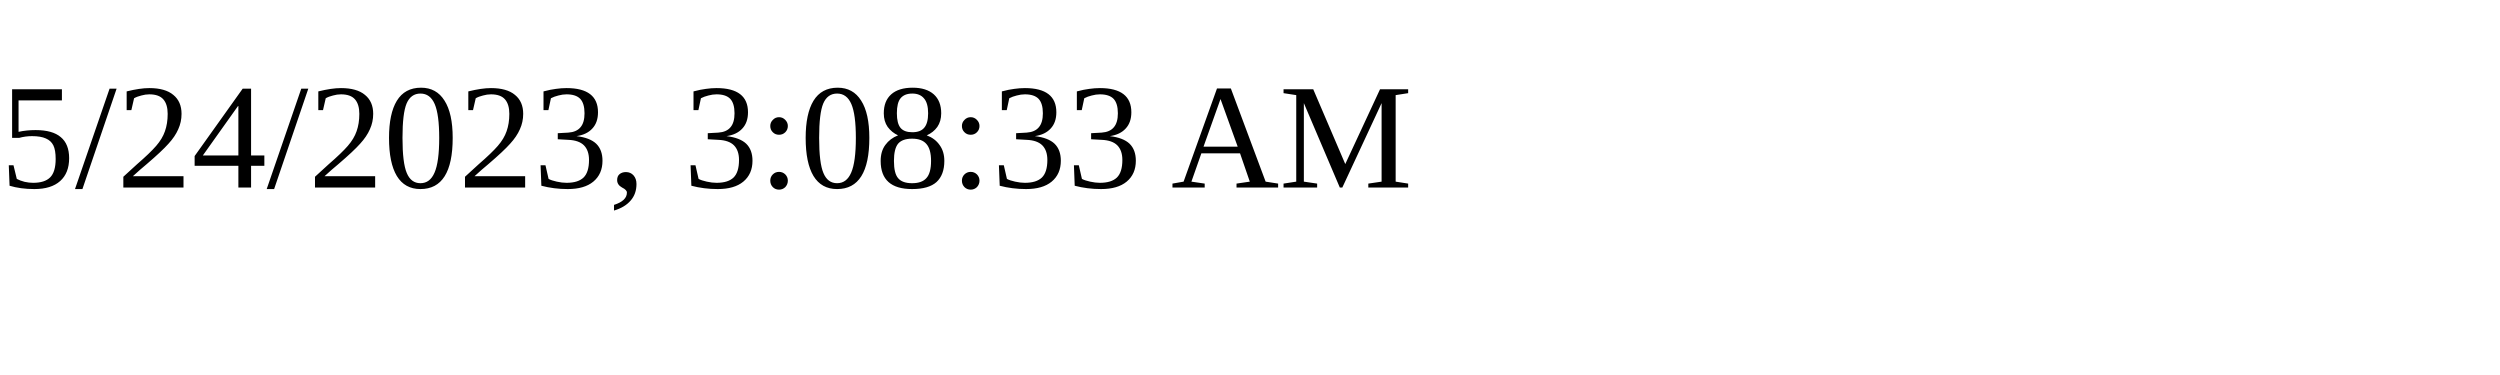
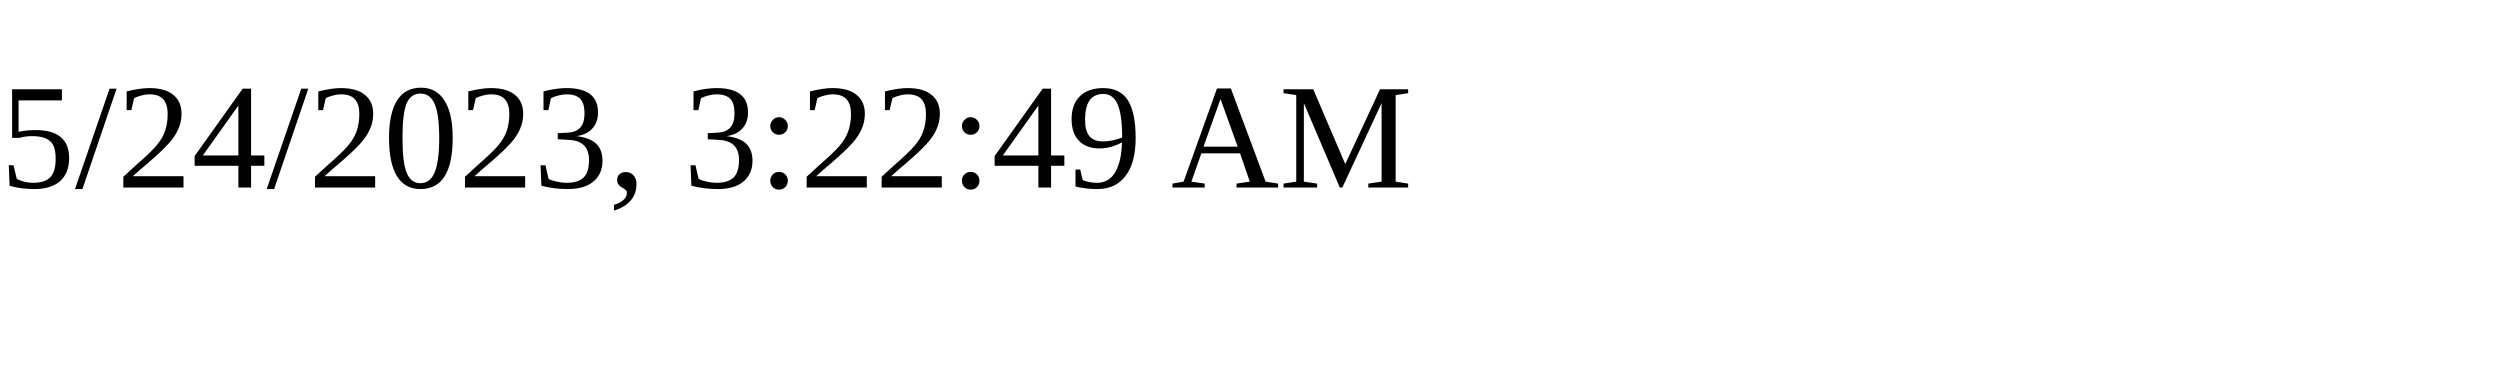
<svg xmlns="http://www.w3.org/2000/svg" height="30" width="200">
-   <text x="0" y="15">5/24/2023, 3:08:33 AM</text>
+   <text x="0" y="15">5/24/2023, 3:22:49 AM</text>
</svg>
